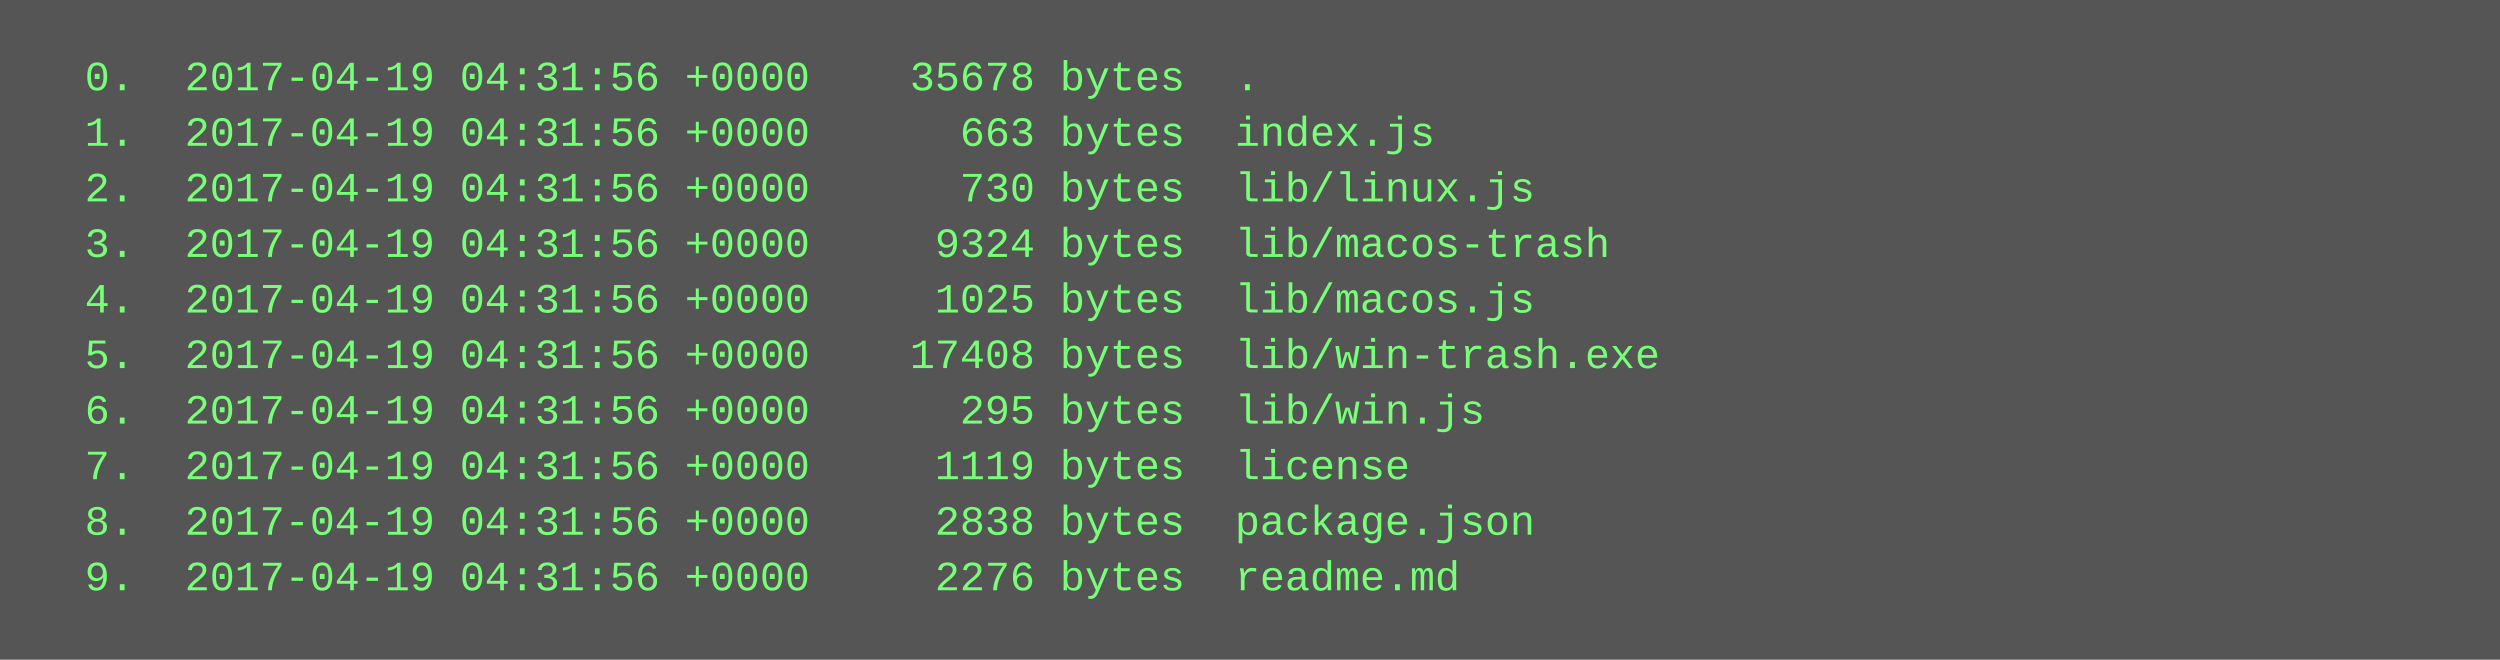
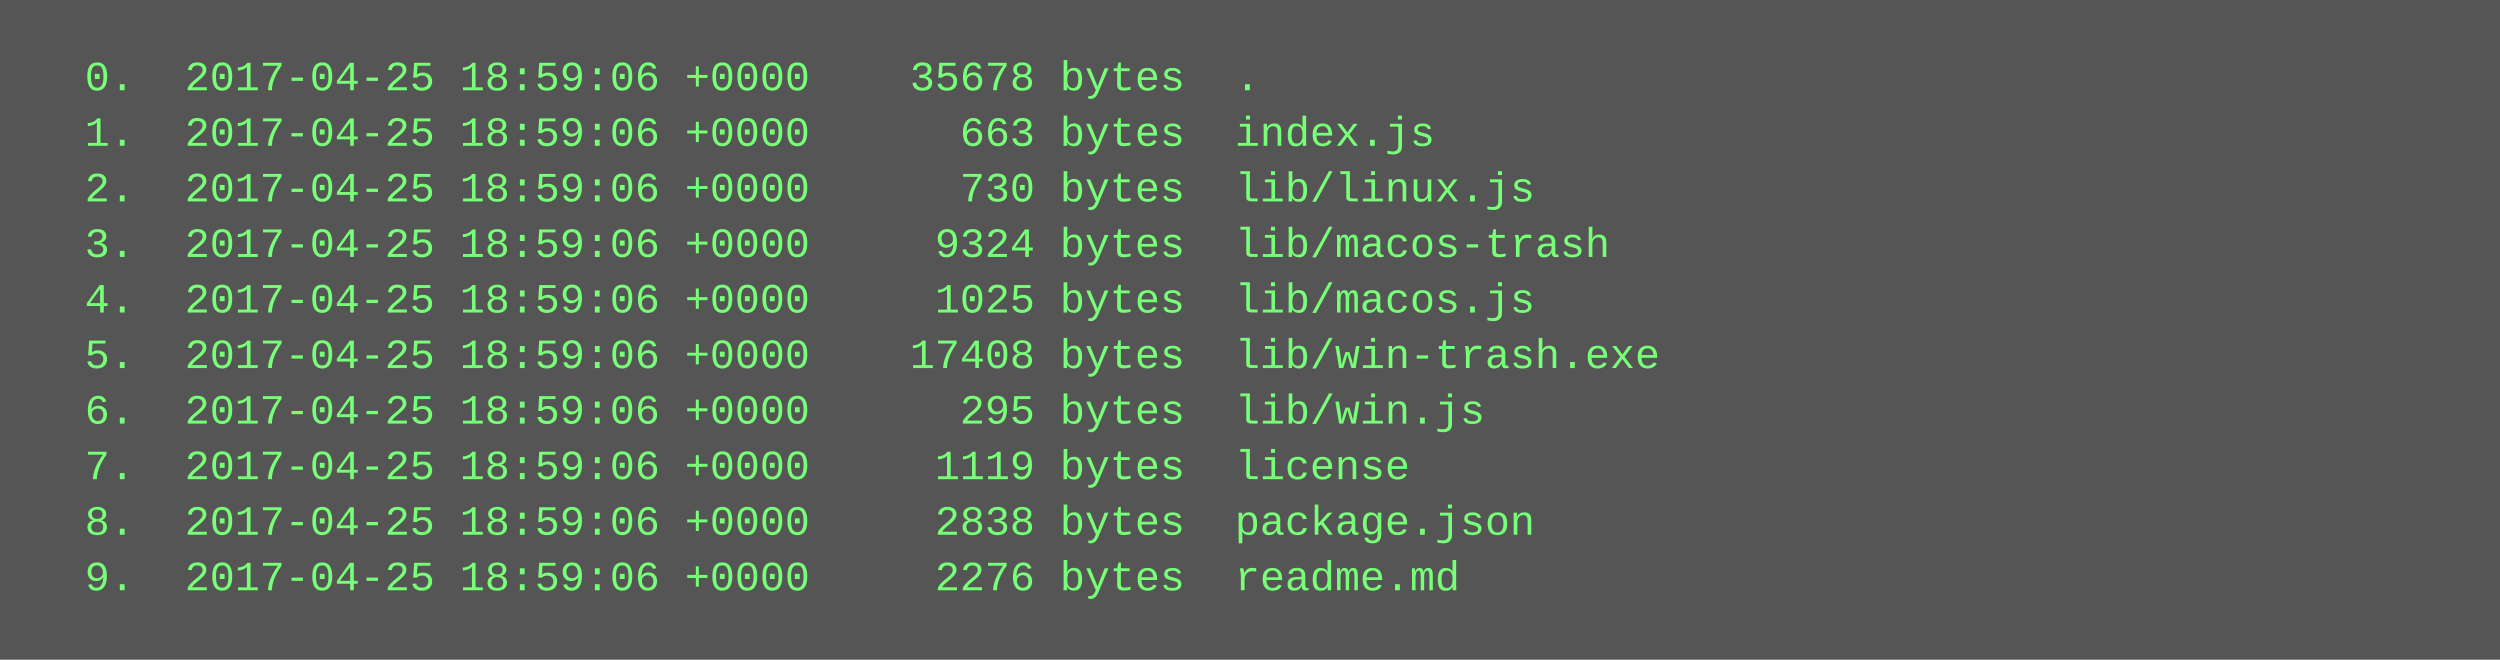
<svg xmlns="http://www.w3.org/2000/svg" height="190" width="720">
  <rect height="190" fill="#555" width="720" />
  <text fill="#7f7" font-family="Courier New" font-size="12" xml:space="preserve">
-     <tspan x="10" y="26">  0.  2017-04-19 04:31:56 +0000    35678 bytes  .</tspan>
-     <tspan x="10" y="42">  1.  2017-04-19 04:31:56 +0000      663 bytes  index.js</tspan>
-     <tspan x="10" y="58">  2.  2017-04-19 04:31:56 +0000      730 bytes  lib/linux.js</tspan>
-     <tspan x="10" y="74">  3.  2017-04-19 04:31:56 +0000     9324 bytes  lib/macos-trash</tspan>
-     <tspan x="10" y="90">  4.  2017-04-19 04:31:56 +0000     1025 bytes  lib/macos.js</tspan>
-     <tspan x="10" y="106">  5.  2017-04-19 04:31:56 +0000    17408 bytes  lib/win-trash.exe</tspan>
-     <tspan x="10" y="122">  6.  2017-04-19 04:31:56 +0000      295 bytes  lib/win.js</tspan>
-     <tspan x="10" y="138">  7.  2017-04-19 04:31:56 +0000     1119 bytes  license</tspan>
-     <tspan x="10" y="154">  8.  2017-04-19 04:31:56 +0000     2838 bytes  package.json</tspan>
-     <tspan x="10" y="170">  9.  2017-04-19 04:31:56 +0000     2276 bytes  readme.md</tspan>
+     <tspan x="10" y="26">  0.  2017-04-25 18:59:06 +0000    35678 bytes  .</tspan>
+     <tspan x="10" y="42">  1.  2017-04-25 18:59:06 +0000      663 bytes  index.js</tspan>
+     <tspan x="10" y="58">  2.  2017-04-25 18:59:06 +0000      730 bytes  lib/linux.js</tspan>
+     <tspan x="10" y="74">  3.  2017-04-25 18:59:06 +0000     9324 bytes  lib/macos-trash</tspan>
+     <tspan x="10" y="90">  4.  2017-04-25 18:59:06 +0000     1025 bytes  lib/macos.js</tspan>
+     <tspan x="10" y="106">  5.  2017-04-25 18:59:06 +0000    17408 bytes  lib/win-trash.exe</tspan>
+     <tspan x="10" y="122">  6.  2017-04-25 18:59:06 +0000      295 bytes  lib/win.js</tspan>
+     <tspan x="10" y="138">  7.  2017-04-25 18:59:06 +0000     1119 bytes  license</tspan>
+     <tspan x="10" y="154">  8.  2017-04-25 18:59:06 +0000     2838 bytes  package.json</tspan>
+     <tspan x="10" y="170">  9.  2017-04-25 18:59:06 +0000     2276 bytes  readme.md</tspan>
  </text>
</svg>
